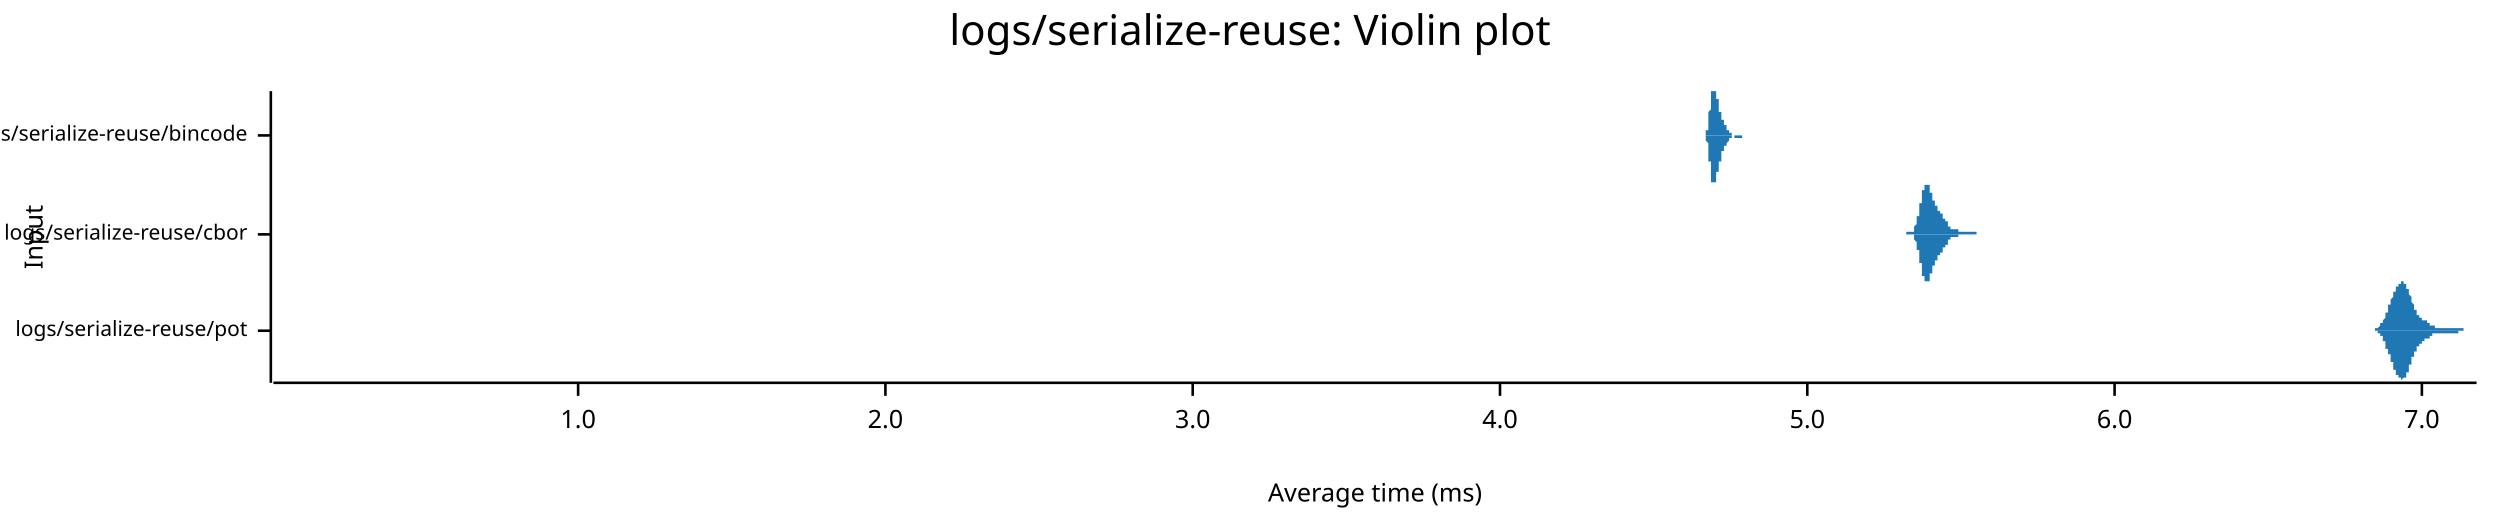
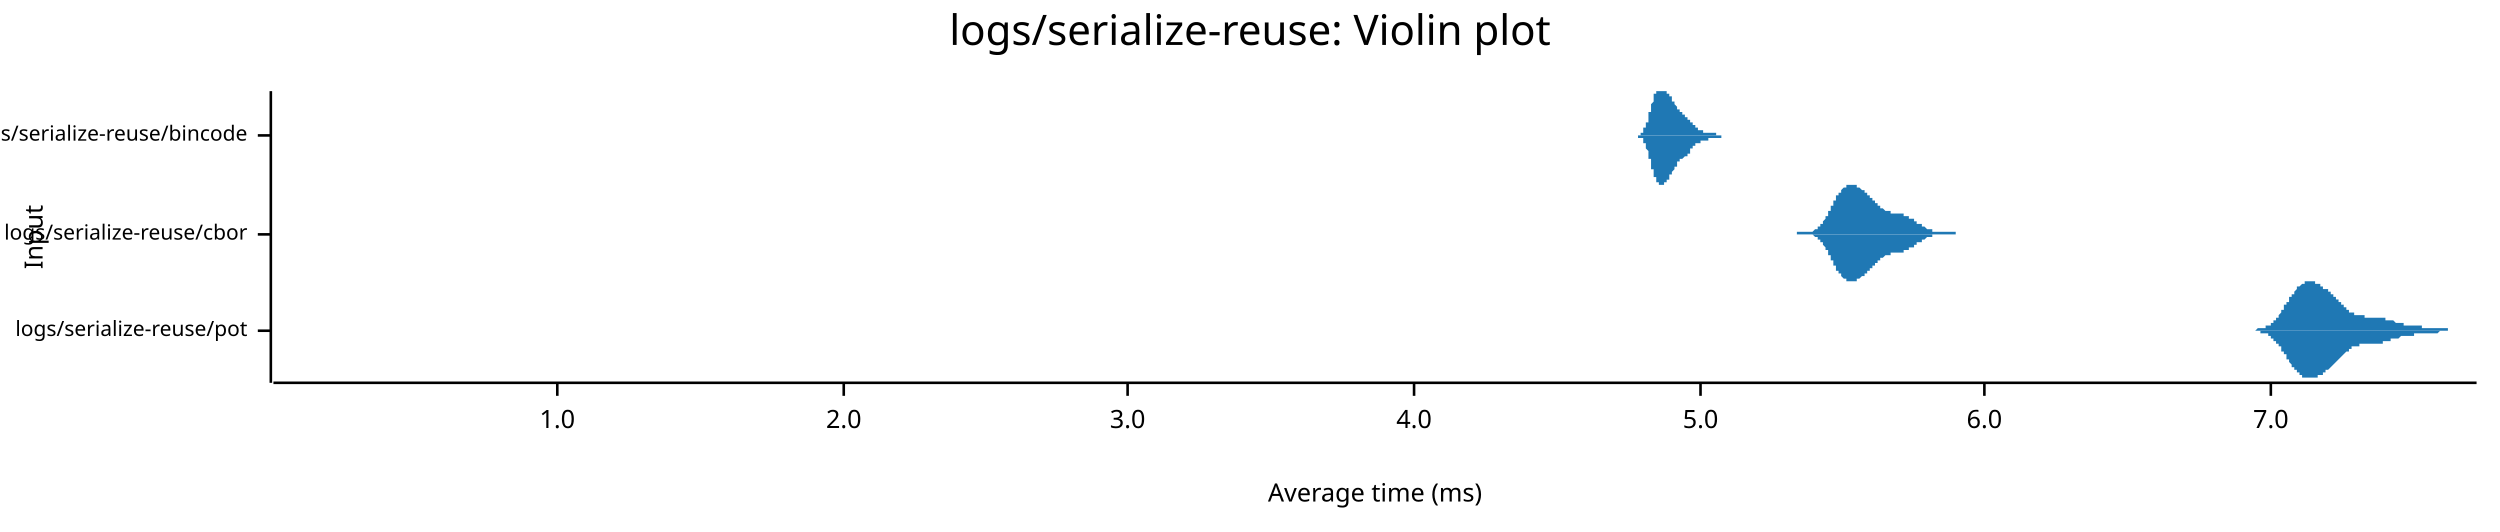
<svg xmlns="http://www.w3.org/2000/svg" width="960" height="204" viewBox="0 0 960 204">
  <text x="480" y="5" dy="0.76em" text-anchor="middle" font-family="sans-serif" font-size="16.129" opacity="1" fill="#000000">
logs/serialize-reuse: Violin plot
</text>
  <text x="9" y="91" dy="0.76em" text-anchor="middle" font-family="sans-serif" font-size="9.677" opacity="1" fill="#000000" transform="rotate(270, 9, 91)">
Input
</text>
  <text x="528" y="195" dy="-0.5ex" text-anchor="middle" font-family="sans-serif" font-size="9.677" opacity="1" fill="#000000">
Average time (ms)
</text>
  <polyline fill="none" opacity="1" stroke="#000000" stroke-width="1" points="104,35 104,147 " />
  <text x="95" y="127" dy="0.5ex" text-anchor="end" font-family="sans-serif" font-size="8.065" opacity="1" fill="#000000">
logs/serialize-reuse/pot
</text>
  <polyline fill="none" opacity="1" stroke="#000000" stroke-width="1" points="99,127 104,127 " />
  <text x="95" y="90" dy="0.5ex" text-anchor="end" font-family="sans-serif" font-size="8.065" opacity="1" fill="#000000">
logs/serialize-reuse/cbor
</text>
  <polyline fill="none" opacity="1" stroke="#000000" stroke-width="1" points="99,90 104,90 " />
  <text x="95" y="52" dy="0.5ex" text-anchor="end" font-family="sans-serif" font-size="8.065" opacity="1" fill="#000000">
logs/serialize-reuse/bincode
</text>
  <polyline fill="none" opacity="1" stroke="#000000" stroke-width="1" points="99,52 104,52 " />
  <polyline fill="none" opacity="1" stroke="#000000" stroke-width="1" points="105,147 951,147 " />
-   <text x="222" y="157" dy="0.76em" text-anchor="middle" font-family="sans-serif" font-size="9.677" opacity="1" fill="#000000">
+   <text x="214" y="157" dy="0.76em" text-anchor="middle" font-family="sans-serif" font-size="9.677" opacity="1" fill="#000000">
1.0
</text>
-   <polyline fill="none" opacity="1" stroke="#000000" stroke-width="1" points="222,147 222,152 " />
-   <text x="340" y="157" dy="0.76em" text-anchor="middle" font-family="sans-serif" font-size="9.677" opacity="1" fill="#000000">
+   <polyline fill="none" opacity="1" stroke="#000000" stroke-width="1" points="214,147 214,152 " />
+   <text x="324" y="157" dy="0.76em" text-anchor="middle" font-family="sans-serif" font-size="9.677" opacity="1" fill="#000000">
2.0
</text>
-   <polyline fill="none" opacity="1" stroke="#000000" stroke-width="1" points="340,147 340,152 " />
-   <text x="458" y="157" dy="0.76em" text-anchor="middle" font-family="sans-serif" font-size="9.677" opacity="1" fill="#000000">
+   <polyline fill="none" opacity="1" stroke="#000000" stroke-width="1" points="324,147 324,152 " />
+   <text x="433" y="157" dy="0.76em" text-anchor="middle" font-family="sans-serif" font-size="9.677" opacity="1" fill="#000000">
3.0
</text>
-   <polyline fill="none" opacity="1" stroke="#000000" stroke-width="1" points="458,147 458,152 " />
-   <text x="576" y="157" dy="0.76em" text-anchor="middle" font-family="sans-serif" font-size="9.677" opacity="1" fill="#000000">
+   <polyline fill="none" opacity="1" stroke="#000000" stroke-width="1" points="433,147 433,152 " />
+   <text x="543" y="157" dy="0.76em" text-anchor="middle" font-family="sans-serif" font-size="9.677" opacity="1" fill="#000000">
4.0
</text>
-   <polyline fill="none" opacity="1" stroke="#000000" stroke-width="1" points="576,147 576,152 " />
-   <text x="694" y="157" dy="0.76em" text-anchor="middle" font-family="sans-serif" font-size="9.677" opacity="1" fill="#000000">
+   <polyline fill="none" opacity="1" stroke="#000000" stroke-width="1" points="543,147 543,152 " />
+   <text x="653" y="157" dy="0.76em" text-anchor="middle" font-family="sans-serif" font-size="9.677" opacity="1" fill="#000000">
5.0
</text>
-   <polyline fill="none" opacity="1" stroke="#000000" stroke-width="1" points="694,147 694,152 " />
-   <text x="812" y="157" dy="0.76em" text-anchor="middle" font-family="sans-serif" font-size="9.677" opacity="1" fill="#000000">
+   <polyline fill="none" opacity="1" stroke="#000000" stroke-width="1" points="653,147 653,152 " />
+   <text x="762" y="157" dy="0.76em" text-anchor="middle" font-family="sans-serif" font-size="9.677" opacity="1" fill="#000000">
6.0
</text>
-   <polyline fill="none" opacity="1" stroke="#000000" stroke-width="1" points="812,147 812,152 " />
-   <text x="930" y="157" dy="0.76em" text-anchor="middle" font-family="sans-serif" font-size="9.677" opacity="1" fill="#000000">
+   <polyline fill="none" opacity="1" stroke="#000000" stroke-width="1" points="762,147 762,152 " />
+   <text x="872" y="157" dy="0.76em" text-anchor="middle" font-family="sans-serif" font-size="9.677" opacity="1" fill="#000000">
7.0
</text>
-   <polyline fill="none" opacity="1" stroke="#000000" stroke-width="1" points="930,147 930,152 " />
-   <polygon opacity="1" fill="#1F78B4" points="909,127 909,127 909,127 909,127 909,127 909,127 909,127 909,127 910,127 910,127 910,127 910,127 910,127 910,127 910,127 910,127 910,127 910,127 910,127 910,127 911,127 911,127 911,127 911,127 911,127 911,127 911,127 911,127 911,127 911,127 911,127 911,127 912,127 912,127 912,127 912,127 912,127 912,126 912,126 912,126 912,126 912,126 912,126 912,126 913,126 913,126 913,126 913,126 913,126 913,126 913,126 913,126 913,126 913,126 913,126 913,126 914,125 914,125 914,125 914,125 914,125 914,125 914,125 914,125 914,125 914,125 914,124 914,124 915,124 915,124 915,124 915,124 915,124 915,124 915,123 915,123 915,123 915,123 915,123 915,123 916,122 916,122 916,122 916,122 916,122 916,121 916,121 916,121 916,121 916,121 916,120 916,120 917,120 917,120 917,120 917,119 917,119 917,119 917,119 917,118 917,118 917,118 917,118 917,117 918,117 918,117 918,117 918,116 918,116 918,116 918,116 918,116 918,115 918,115 918,115 918,115 919,114 919,114 919,114 919,114 919,114 919,113 919,113 919,113 919,113 919,113 919,112 919,112 920,112 920,112 920,112 920,111 920,111 920,111 920,111 920,111 920,111 920,110 920,110 920,110 921,110 921,110 921,110 921,110 921,109 921,109 921,109 921,109 921,109 921,109 921,109 921,109 922,109 922,109 922,108 922,108 922,108 922,108 922,108 922,108 922,108 922,108 922,108 922,108 923,108 923,108 923,108 923,108 923,108 923,108 923,108 923,108 923,109 923,109 923,109 923,109 924,109 924,109 924,109 924,109 924,109 924,110 924,110 924,110 924,110 924,110 924,111 924,111 925,111 925,111 925,111 925,112 925,112 925,112 925,112 925,112 925,113 925,113 925,113 925,113 926,114 926,114 926,114 926,114 926,115 926,115 926,115 926,115 926,116 926,116 926,116 926,116 927,117 927,117 927,117 927,117 927,118 927,118 927,118 927,118 927,118 927,119 927,119 927,119 928,119 928,119 928,119 928,120 928,120 928,120 928,120 928,120 928,120 928,120 928,121 928,121 929,121 929,121 929,121 929,121 929,121 929,121 929,121 929,122 929,122 929,122 929,122 929,122 930,122 930,122 930,122 930,122 930,122 930,122 930,122 930,122 930,122 930,123 930,123 930,123 931,123 931,123 931,123 931,123 931,123 931,123 931,123 931,123 931,123 931,123 931,123 931,123 932,123 932,123 932,124 932,124 932,124 932,124 932,124 932,124 932,124 932,124 932,124 932,124 933,124 933,124 933,124 933,124 933,124 933,124 933,125 933,125 933,125 933,125 933,125 933,125 934,125 934,125 934,125 934,125 934,125 934,125 934,125 934,125 934,125 934,125 934,125 934,125 935,125 935,126 935,126 935,126 935,126 935,126 935,126 935,126 935,126 935,126 935,126 935,126 936,126 936,126 936,126 936,126 936,126 936,126 936,126 936,126 936,126 936,126 936,126 936,126 937,126 937,126 937,126 937,126 937,126 937,126 937,126 937,126 937,126 937,126 937,126 937,126 938,126 938,126 938,126 938,126 938,126 938,126 938,126 938,126 938,126 938,126 938,126 938,126 939,126 939,126 939,126 939,126 939,126 939,126 939,126 939,126 939,126 939,126 939,126 939,126 940,126 940,126 940,126 940,126 940,126 940,126 940,126 940,126 940,126 940,126 940,126 940,126 941,126 941,126 941,126 941,126 941,126 941,126 941,126 941,126 941,126 941,126 941,126 941,126 942,126 942,126 942,126 942,126 942,126 942,126 942,126 942,126 942,126 942,126 942,126 942,126 943,126 943,126 943,126 943,126 943,126 943,126 943,126 943,126 943,126 943,126 943,126 943,126 944,126 944,126 944,126 944,126 944,126 944,126 944,126 944,126 944,126 944,126 944,126 944,126 945,126 945,126 945,126 945,126 945,126 945,126 945,126 945,126 945,126 945,126 945,126 946,126 946,126 946,126 946,126 946,126 946,126 946,126 946,127 946,127 946,127 946,127 946,127 947,127 947,127 947,127 947,127 947,127 947,127 947,127 947,127 947,127 947,127 947,127 947,127 948,127 948,127 948,127 948,127 948,127 948,127 948,127 948,127 948,127 948,127 948,127 948,127 949,127 949,127 949,127 949,127 949,127 949,127 949,127 949,127 949,127 949,127 949,127 949,127 950,127 950,127 950,127 950,127 950,127 950,127 950,127 950,127 950,127 950,127 950,127 950,127 951,127 951,127 909,127 " />
-   <polygon opacity="1" fill="#1F78B4" points="909,127 909,127 909,127 909,127 909,127 909,127 909,127 909,127 910,127 910,127 910,127 910,127 910,127 910,127 910,127 910,127 910,127 910,127 910,127 910,127 911,127 911,127 911,127 911,127 911,127 911,127 911,127 911,127 911,127 911,127 911,127 911,127 912,127 912,127 912,127 912,127 912,127 912,127 912,127 912,127 912,127 912,127 912,127 912,127 913,127 913,127 913,128 913,128 913,128 913,128 913,128 913,128 913,128 913,128 913,128 913,128 914,128 914,128 914,128 914,128 914,129 914,129 914,129 914,129 914,129 914,129 914,129 914,129 915,129 915,130 915,130 915,130 915,130 915,130 915,130 915,130 915,131 915,131 915,131 915,131 916,131 916,131 916,132 916,132 916,132 916,132 916,132 916,133 916,133 916,133 916,133 916,134 917,134 917,134 917,134 917,134 917,135 917,135 917,135 917,135 917,136 917,136 917,136 917,136 918,136 918,137 918,137 918,137 918,137 918,138 918,138 918,138 918,138 918,139 918,139 918,139 919,139 919,139 919,140 919,140 919,140 919,140 919,141 919,141 919,141 919,141 919,141 919,142 920,142 920,142 920,142 920,142 920,142 920,143 920,143 920,143 920,143 920,143 920,143 920,144 921,144 921,144 921,144 921,144 921,144 921,144 921,144 921,145 921,145 921,145 921,145 921,145 922,145 922,145 922,145 922,145 922,145 922,145 922,145 922,145 922,145 922,145 922,145 922,146 923,145 923,145 923,145 923,145 923,145 923,145 923,145 923,145 923,145 923,145 923,145 923,145 924,145 924,145 924,144 924,144 924,144 924,144 924,144 924,144 924,144 924,143 924,143 924,143 925,143 925,143 925,142 925,142 925,142 925,142 925,141 925,141 925,141 925,141 925,140 925,140 926,140 926,140 926,139 926,139 926,139 926,139 926,138 926,138 926,138 926,138 926,137 926,137 927,137 927,137 927,137 927,136 927,136 927,136 927,136 927,135 927,135 927,135 927,135 927,135 928,135 928,134 928,134 928,134 928,134 928,134 928,134 928,133 928,133 928,133 928,133 928,133 929,133 929,133 929,133 929,132 929,132 929,132 929,132 929,132 929,132 929,132 929,132 929,132 930,132 930,132 930,132 930,132 930,131 930,131 930,131 930,131 930,131 930,131 930,131 930,131 931,131 931,131 931,131 931,131 931,131 931,131 931,131 931,131 931,131 931,130 931,130 931,130 932,130 932,130 932,130 932,130 932,130 932,130 932,130 932,130 932,130 932,130 932,130 932,130 933,130 933,129 933,129 933,129 933,129 933,129 933,129 933,129 933,129 933,129 933,129 933,129 934,129 934,129 934,129 934,129 934,129 934,129 934,128 934,128 934,128 934,128 934,128 934,128 935,128 935,128 935,128 935,128 935,128 935,128 935,128 935,128 935,128 935,128 935,128 935,128 936,128 936,128 936,128 936,128 936,128 936,128 936,128 936,128 936,128 936,128 936,128 936,128 937,128 937,128 937,128 937,128 937,128 937,128 937,128 937,128 937,128 937,128 937,128 937,128 938,128 938,128 938,128 938,128 938,128 938,128 938,128 938,128 938,128 938,128 938,128 938,128 939,128 939,128 939,128 939,128 939,128 939,128 939,128 939,128 939,128 939,128 939,128 939,128 940,128 940,128 940,128 940,128 940,128 940,128 940,128 940,128 940,128 940,128 940,128 940,128 941,128 941,128 941,128 941,128 941,128 941,128 941,128 941,128 941,128 941,128 941,128 941,128 942,128 942,128 942,128 942,128 942,128 942,128 942,128 942,128 942,128 942,128 942,128 942,128 943,128 943,128 943,128 943,128 943,128 943,128 943,128 943,128 943,128 943,128 943,128 943,128 944,128 944,128 944,128 944,128 944,128 944,128 944,128 944,128 944,128 944,128 944,128 944,127 945,127 945,127 945,127 945,127 945,127 945,127 945,127 945,127 945,127 945,127 945,127 946,127 946,127 946,127 946,127 946,127 946,127 946,127 946,127 946,127 946,127 946,127 946,127 947,127 947,127 947,127 947,127 947,127 947,127 947,127 947,127 947,127 947,127 947,127 947,127 948,127 948,127 948,127 948,127 948,127 948,127 948,127 948,127 948,127 948,127 948,127 948,127 949,127 949,127 949,127 949,127 949,127 949,127 949,127 949,127 949,127 949,127 949,127 949,127 950,127 950,127 950,127 950,127 950,127 950,127 950,127 950,127 950,127 950,127 950,127 950,127 951,127 951,127 909,127 " />
-   <polygon opacity="1" fill="#1F78B4" points="732,89 732,89 732,89 733,89 733,89 733,89 733,89 733,89 733,89 733,89 733,89 733,89 733,89 733,89 733,89 733,89 733,89 733,89 733,89 733,89 733,89 733,89 734,89 734,89 734,89 734,89 734,89 734,89 734,89 734,89 734,89 734,89 734,89 734,89 734,89 734,89 734,89 734,89 734,89 734,89 734,89 735,89 735,88 735,88 735,88 735,88 735,88 735,88 735,88 735,88 735,88 735,88 735,88 735,87 735,87 735,87 735,87 735,87 735,87 735,87 736,86 736,86 736,86 736,86 736,86 736,86 736,85 736,85 736,85 736,85 736,85 736,84 736,84 736,84 736,84 736,84 736,83 736,83 736,83 737,83 737,82 737,82 737,82 737,82 737,81 737,81 737,81 737,81 737,80 737,80 737,80 737,79 737,79 737,79 737,79 737,78 737,78 737,78 738,78 738,77 738,77 738,77 738,77 738,76 738,76 738,76 738,76 738,75 738,75 738,75 738,75 738,74 738,74 738,74 738,74 738,74 738,73 739,73 739,73 739,73 739,73 739,72 739,72 739,72 739,72 739,72 739,72 739,72 739,72 739,71 739,71 739,71 739,71 739,71 739,71 739,71 740,71 740,71 740,71 740,71 740,71 740,71 740,71 740,71 740,71 740,71 740,71 740,71 740,71 740,71 740,71 740,71 740,71 740,71 740,71 741,71 741,72 741,72 741,72 741,72 741,72 741,72 741,72 741,72 741,72 741,73 741,73 741,73 741,73 741,73 741,73 741,73 741,74 741,74 742,74 742,74 742,74 742,74 742,75 742,75 742,75 742,75 742,75 742,75 742,75 742,76 742,76 742,76 742,76 742,76 742,76 742,77 742,77 743,77 743,77 743,77 743,77 743,77 743,78 743,78 743,78 743,78 743,78 743,78 743,78 743,79 743,79 743,79 743,79 743,79 743,79 743,79 744,79 744,79 744,80 744,80 744,80 744,80 744,80 744,80 744,80 744,80 744,80 744,80 744,80 744,80 744,81 744,81 744,81 744,81 744,81 745,81 745,81 745,81 745,81 745,81 745,81 745,81 745,81 745,81 745,82 745,82 745,82 745,82 745,82 745,82 745,82 745,82 745,82 745,82 746,82 746,82 746,82 746,82 746,82 746,83 746,83 746,83 746,83 746,83 746,83 746,83 746,83 746,83 746,83 746,83 746,83 746,83 746,84 747,84 747,84 747,84 747,84 747,84 747,84 747,84 747,84 747,84 747,84 747,84 747,85 747,85 747,85 747,85 747,85 747,85 747,85 748,85 748,85 748,85 748,85 748,86 748,86 748,86 748,86 748,86 748,86 748,86 748,86 748,86 748,86 748,86 748,86 748,86 748,87 748,87 749,87 749,87 749,87 749,87 749,87 749,87 749,87 749,87 749,87 749,87 749,87 749,87 749,87 749,87 749,88 749,88 749,88 749,88 749,88 750,88 750,88 750,88 750,88 750,88 750,88 750,88 750,88 750,88 750,88 750,88 750,88 750,88 750,88 750,88 750,88 750,88 750,88 750,88 751,88 751,88 751,88 751,88 751,88 751,88 751,88 751,88 751,88 751,88 751,88 751,88 751,88 751,88 751,88 751,88 751,88 751,88 751,88 752,88 752,88 752,88 752,88 752,88 752,88 752,89 752,89 752,89 752,89 752,89 752,89 752,89 752,89 752,89 752,89 752,89 752,89 752,89 753,89 753,89 753,89 753,89 753,89 753,89 753,89 753,89 753,89 753,89 753,89 753,89 753,89 753,89 753,89 753,89 753,89 753,89 753,89 754,89 754,89 754,89 754,89 754,89 754,89 754,89 754,89 754,89 754,89 754,89 754,89 754,89 754,89 754,89 754,89 754,89 754,89 754,89 755,89 755,89 755,89 755,89 755,89 755,89 755,89 755,89 755,89 755,89 755,89 755,89 755,89 755,89 755,89 755,89 755,89 755,89 755,89 756,89 756,89 756,89 756,89 756,89 756,89 756,89 756,89 756,89 756,89 756,89 756,89 756,89 756,89 756,89 756,89 756,89 756,89 756,89 757,89 757,89 757,89 757,89 757,89 757,89 757,89 757,89 757,89 757,89 757,89 757,89 757,89 757,89 757,89 757,89 757,89 757,89 757,89 758,89 758,89 758,89 758,89 758,89 758,89 758,89 758,89 758,89 758,89 758,89 758,89 758,89 758,89 758,89 758,89 758,89 758,89 758,89 759,89 759,89 759,89 759,89 759,90 732,90 " />
-   <polygon opacity="1" fill="#1F78B4" points="732,90 732,90 732,90 733,90 733,90 733,90 733,90 733,90 733,90 733,90 733,90 733,90 733,90 733,90 733,90 733,90 733,90 733,90 733,90 733,90 733,90 733,90 734,90 734,90 734,90 734,90 734,90 734,90 734,90 734,90 734,90 734,90 734,90 734,90 734,90 734,90 734,90 734,90 734,90 734,90 734,90 735,90 735,91 735,91 735,91 735,91 735,91 735,91 735,91 735,91 735,91 735,91 735,91 735,92 735,92 735,92 735,92 735,92 735,92 735,92 736,93 736,93 736,93 736,93 736,93 736,93 736,94 736,94 736,94 736,94 736,94 736,95 736,95 736,95 736,95 736,95 736,96 736,96 736,96 737,96 737,97 737,97 737,97 737,97 737,98 737,98 737,98 737,98 737,99 737,99 737,99 737,100 737,100 737,100 737,100 737,101 737,101 737,101 738,101 738,102 738,102 738,102 738,102 738,103 738,103 738,103 738,103 738,104 738,104 738,104 738,104 738,105 738,105 738,105 738,105 738,105 738,106 739,106 739,106 739,106 739,106 739,107 739,107 739,107 739,107 739,107 739,107 739,107 739,107 739,108 739,108 739,108 739,108 739,108 739,108 739,108 740,108 740,108 740,108 740,108 740,108 740,108 740,108 740,108 740,108 740,108 740,108 740,108 740,108 740,108 740,108 740,108 740,108 740,108 740,108 741,108 741,107 741,107 741,107 741,107 741,107 741,107 741,107 741,107 741,107 741,106 741,106 741,106 741,106 741,106 741,106 741,106 741,105 741,105 742,105 742,105 742,105 742,105 742,104 742,104 742,104 742,104 742,104 742,104 742,104 742,103 742,103 742,103 742,103 742,103 742,103 742,102 742,102 743,102 743,102 743,102 743,102 743,102 743,101 743,101 743,101 743,101 743,101 743,101 743,101 743,100 743,100 743,100 743,100 743,100 743,100 743,100 744,100 744,100 744,100 744,99 744,99 744,99 744,99 744,99 744,99 744,99 744,99 744,99 744,99 744,99 744,98 744,98 744,98 744,98 744,98 745,98 745,98 745,98 745,98 745,98 745,98 745,98 745,98 745,98 745,98 745,97 745,97 745,97 745,97 745,97 745,97 745,97 745,97 745,97 746,97 746,97 746,97 746,97 746,97 746,96 746,96 746,96 746,96 746,96 746,96 746,96 746,96 746,96 746,96 746,96 746,96 746,96 746,95 747,95 747,95 747,95 747,95 747,95 747,95 747,95 747,95 747,95 747,95 747,95 747,94 747,94 747,94 747,94 747,94 747,94 747,94 748,94 748,94 748,94 748,94 748,93 748,93 748,93 748,93 748,93 748,93 748,93 748,93 748,93 748,93 748,93 748,93 748,93 748,92 748,92 749,92 749,92 749,92 749,92 749,92 749,92 749,92 749,92 749,92 749,92 749,92 749,92 749,92 749,92 749,91 749,91 749,91 749,91 749,91 750,91 750,91 750,91 750,91 750,91 750,91 750,91 750,91 750,91 750,91 750,91 750,91 750,91 750,91 750,91 750,91 750,91 750,91 750,91 751,91 751,91 751,91 751,91 751,91 751,91 751,91 751,91 751,91 751,91 751,91 751,91 751,91 751,91 751,91 751,91 751,91 751,91 751,91 752,91 752,91 752,91 752,91 752,91 752,91 752,91 752,90 752,90 752,90 752,90 752,90 752,90 752,90 752,90 752,90 752,90 752,90 752,90 753,90 753,90 753,90 753,90 753,90 753,90 753,90 753,90 753,90 753,90 753,90 753,90 753,90 753,90 753,90 753,90 753,90 753,90 753,90 754,90 754,90 754,90 754,90 754,90 754,90 754,90 754,90 754,90 754,90 754,90 754,90 754,90 754,90 754,90 754,90 754,90 754,90 754,90 755,90 755,90 755,90 755,90 755,90 755,90 755,90 755,90 755,90 755,90 755,90 755,90 755,90 755,90 755,90 755,90 755,90 755,90 755,90 756,90 756,90 756,90 756,90 756,90 756,90 756,90 756,90 756,90 756,90 756,90 756,90 756,90 756,90 756,90 756,90 756,90 756,90 756,90 757,90 757,90 757,90 757,90 757,90 757,90 757,90 757,90 757,90 757,90 757,90 757,90 757,90 757,90 757,90 757,90 757,90 757,90 757,90 758,90 758,90 758,90 758,90 758,90 758,90 758,90 758,90 758,90 758,90 758,90 758,90 758,90 758,90 758,90 758,90 758,90 758,90 758,90 759,90 759,90 759,90 759,90 759,90 732,90 " />
-   <polygon opacity="1" fill="#1F78B4" points="654,52 654,52 654,52 654,52 654,52 654,52 654,52 654,52 654,52 654,52 654,52 654,52 654,52 654,52 654,52 654,52 654,52 654,52 654,52 654,52 654,52 654,52 654,52 654,52 654,52 654,52 654,52 654,52 655,52 655,52 655,52 655,52 655,52 655,52 655,52 655,52 655,52 655,52 655,52 655,51 655,51 655,51 655,51 655,51 655,51 655,51 655,51 655,51 655,51 655,51 655,51 655,50 655,50 655,50 655,50 655,50 656,50 656,50 656,49 656,49 656,49 656,49 656,49 656,49 656,48 656,48 656,48 656,48 656,47 656,47 656,47 656,47 656,46 656,46 656,46 656,46 656,45 656,45 656,45 656,44 656,44 656,44 656,43 656,43 656,43 657,42 657,42 657,42 657,41 657,41 657,41 657,40 657,40 657,40 657,39 657,39 657,39 657,39 657,38 657,38 657,38 657,37 657,37 657,37 657,37 657,36 657,36 657,36 657,36 657,35 657,35 657,35 657,35 657,35 658,35 658,35 658,35 658,35 658,35 658,35 658,35 658,35 658,35 658,35 658,35 658,35 658,35 658,35 658,35 658,35 658,35 658,35 658,35 658,35 658,35 658,35 658,35 658,35 658,35 658,35 658,35 658,35 659,35 659,35 659,35 659,35 659,35 659,35 659,35 659,35 659,35 659,35 659,36 659,36 659,36 659,36 659,36 659,36 659,36 659,37 659,37 659,37 659,37 659,37 659,37 659,37 659,38 659,38 659,38 659,38 659,38 660,38 660,39 660,39 660,39 660,39 660,39 660,39 660,39 660,40 660,40 660,40 660,40 660,40 660,40 660,41 660,41 660,41 660,41 660,41 660,41 660,42 660,42 660,42 660,42 660,42 660,42 660,43 660,43 661,43 661,43 661,43 661,43 661,43 661,44 661,44 661,44 661,44 661,44 661,44 661,44 661,45 661,45 661,45 661,45 661,45 661,45 661,45 661,45 661,46 661,46 661,46 661,46 661,46 661,46 661,46 661,46 661,46 662,46 662,47 662,47 662,47 662,47 662,47 662,47 662,47 662,47 662,47 662,47 662,47 662,47 662,47 662,47 662,48 662,48 662,48 662,48 662,48 662,48 662,48 662,48 662,48 662,48 662,48 662,48 662,48 663,48 663,48 663,48 663,48 663,48 663,48 663,49 663,49 663,49 663,49 663,49 663,49 663,49 663,49 663,49 663,49 663,49 663,49 663,49 663,49 663,49 663,49 663,49 663,50 663,50 663,50 663,50 663,50 663,50 664,50 664,50 664,50 664,50 664,50 664,50 664,50 664,50 664,50 664,50 664,50 664,50 664,50 664,51 664,51 664,51 664,51 664,51 664,51 664,51 664,51 664,51 664,51 664,51 664,51 664,51 664,51 664,51 665,51 665,51 665,51 665,51 665,51 665,51 665,51 665,51 665,51 665,51 665,52 665,52 665,52 665,52 665,52 665,52 665,52 665,52 665,52 665,52 665,52 665,52 665,52 665,52 665,52 665,52 665,52 665,52 665,52 666,52 666,52 666,52 666,52 666,52 666,52 666,52 666,52 666,52 666,52 666,52 666,52 666,52 666,52 666,52 666,52 666,52 666,52 666,52 666,52 666,52 666,52 666,52 666,52 666,52 666,52 666,52 666,52 667,52 667,52 667,52 667,52 667,52 667,52 667,52 667,52 667,52 667,52 667,52 667,52 667,52 667,52 667,52 667,52 667,52 667,52 667,52 667,52 667,52 667,52 667,52 667,52 667,52 667,52 667,52 667,52 667,52 668,52 668,52 668,52 668,52 668,52 668,52 668,52 668,52 668,52 668,52 668,52 668,52 668,52 668,52 668,52 668,52 668,52 668,52 668,52 668,52 668,52 668,52 668,52 668,52 668,52 668,52 668,52 668,52 669,52 669,52 669,52 669,52 669,52 669,52 669,52 669,52 669,52 669,52 669,52 669,52 669,52 669,52 669,52 669,52 669,52 669,52 669,52 669,52 669,52 669,52 669,52 669,52 669,52 669,52 669,52 669,52 669,52 670,52 670,52 670,52 670,52 670,52 670,52 670,52 670,52 670,52 670,52 670,52 670,52 670,52 670,52 670,52 670,52 670,52 670,52 670,52 670,52 670,52 670,52 670,52 670,52 670,52 670,52 670,52 670,52 671,52 671,52 671,52 671,52 671,52 671,52 671,52 671,52 671,52 671,52 671,52 671,52 671,52 671,52 671,52 671,52 671,52 654,52 " />
-   <polygon opacity="1" fill="#1F78B4" points="654,52 654,52 654,52 654,52 654,52 654,52 654,52 654,52 654,52 654,52 654,52 654,52 654,52 654,52 654,52 654,52 654,52 654,52 654,52 654,52 654,52 654,52 654,52 654,52 654,52 654,52 654,52 654,52 655,52 655,52 655,52 655,53 655,53 655,53 655,53 655,53 655,53 655,53 655,53 655,53 655,53 655,53 655,53 655,53 655,53 655,53 655,53 655,53 655,54 655,54 655,54 655,54 655,54 655,54 655,54 655,54 656,55 656,55 656,55 656,55 656,55 656,55 656,56 656,56 656,56 656,56 656,56 656,57 656,57 656,57 656,57 656,58 656,58 656,58 656,58 656,59 656,59 656,59 656,60 656,60 656,60 656,61 656,61 656,61 656,62 657,62 657,62 657,63 657,63 657,63 657,64 657,64 657,64 657,65 657,65 657,65 657,65 657,66 657,66 657,66 657,67 657,67 657,67 657,68 657,68 657,68 657,68 657,69 657,69 657,69 657,69 657,69 657,70 657,70 658,70 658,70 658,70 658,70 658,70 658,70 658,71 658,71 658,71 658,71 658,71 658,71 658,71 658,71 658,71 658,71 658,71 658,71 658,71 658,71 658,71 658,71 658,71 658,70 658,70 658,70 658,70 658,70 659,70 659,70 659,70 659,70 659,70 659,69 659,69 659,69 659,69 659,69 659,69 659,69 659,68 659,68 659,68 659,68 659,68 659,68 659,68 659,67 659,67 659,67 659,67 659,67 659,67 659,67 659,66 659,66 659,66 660,66 660,66 660,66 660,66 660,65 660,65 660,65 660,65 660,65 660,65 660,64 660,64 660,64 660,64 660,64 660,64 660,63 660,63 660,63 660,63 660,63 660,63 660,62 660,62 660,62 660,62 660,62 660,62 661,62 661,61 661,61 661,61 661,61 661,61 661,61 661,60 661,60 661,60 661,60 661,60 661,60 661,60 661,60 661,59 661,59 661,59 661,59 661,59 661,59 661,59 661,59 661,58 661,58 661,58 661,58 661,58 661,58 662,58 662,58 662,58 662,58 662,58 662,57 662,57 662,57 662,57 662,57 662,57 662,57 662,57 662,57 662,57 662,57 662,57 662,57 662,57 662,57 662,57 662,56 662,56 662,56 662,56 662,56 662,56 662,56 663,56 663,56 663,56 663,56 663,56 663,56 663,56 663,56 663,56 663,56 663,56 663,56 663,55 663,55 663,55 663,55 663,55 663,55 663,55 663,55 663,55 663,55 663,55 663,55 663,55 663,55 663,55 663,55 663,55 664,54 664,54 664,54 664,54 664,54 664,54 664,54 664,54 664,54 664,54 664,54 664,54 664,54 664,54 664,54 664,54 664,54 664,54 664,54 664,54 664,53 664,53 664,53 664,53 664,53 664,53 664,53 664,53 665,53 665,53 665,53 665,53 665,53 665,53 665,53 665,53 665,53 665,53 665,53 665,53 665,53 665,53 665,53 665,53 665,53 665,53 665,53 665,53 665,53 665,53 665,53 665,53 665,53 665,53 665,53 665,52 665,52 666,52 666,52 666,52 666,52 666,52 666,52 666,52 666,52 666,52 666,52 666,52 666,52 666,52 666,52 666,52 666,52 666,52 666,52 666,52 666,52 666,52 666,52 666,52 666,52 666,52 666,52 666,53 666,53 667,53 667,53 667,53 667,53 667,53 667,53 667,53 667,53 667,53 667,53 667,53 667,53 667,53 667,53 667,53 667,53 667,53 667,53 667,53 667,53 667,53 667,53 667,53 667,53 667,53 667,53 667,53 667,53 667,53 668,53 668,53 668,53 668,53 668,53 668,53 668,53 668,53 668,53 668,53 668,53 668,53 668,53 668,53 668,53 668,53 668,53 668,53 668,53 668,53 668,53 668,53 668,53 668,53 668,53 668,53 668,53 668,53 669,53 669,53 669,53 669,53 669,53 669,53 669,53 669,53 669,53 669,53 669,53 669,53 669,53 669,53 669,53 669,52 669,52 669,52 669,52 669,52 669,52 669,52 669,52 669,52 669,52 669,52 669,52 669,52 669,52 670,52 670,52 670,52 670,52 670,52 670,52 670,52 670,52 670,52 670,52 670,52 670,52 670,52 670,52 670,52 670,52 670,52 670,52 670,52 670,52 670,52 670,52 670,52 670,52 670,52 670,52 670,52 670,52 671,52 671,52 671,52 671,52 671,52 671,52 671,52 671,52 671,52 671,52 671,52 671,52 671,52 671,52 671,52 671,52 671,52 654,52 " />
+   <polyline fill="none" opacity="1" stroke="#000000" stroke-width="1" points="872,147 872,152 " />
+   <polygon opacity="1" fill="#1F78B4" points="862,127 862,127 862,127 862,127 862,127 863,127 863,127 863,127 863,127 863,127 863,127 864,127 864,127 864,127 864,127 864,127 864,127 865,127 865,127 865,127 865,127 865,127 866,127 866,127 866,127 866,127 866,127 866,127 867,126 867,126 867,126 867,126 867,126 867,126 868,126 868,126 868,126 868,126 868,126 869,126 869,126 869,126 869,126 869,126 869,126 870,126 870,126 870,125 870,125 870,125 871,125 871,125 871,125 871,125 871,125 871,125 872,125 872,124 872,124 872,124 872,124 872,124 873,124 873,123 873,123 873,123 873,123 874,123 874,123 874,122 874,122 874,122 874,122 875,122 875,121 875,121 875,121 875,121 876,120 876,120 876,120 876,120 876,119 876,119 877,119 877,119 877,118 877,118 877,118 877,117 878,117 878,117 878,117 878,116 878,116 879,116 879,116 879,115 879,115 879,115 879,114 880,114 880,114 880,114 880,113 880,113 880,113 881,113 881,112 881,112 881,112 881,112 882,111 882,111 882,111 882,111 882,111 882,110 883,110 883,110 883,110 883,110 883,110 884,109 884,109 884,109 884,109 884,109 884,109 885,109 885,109 885,109 885,109 885,108 885,108 886,108 886,108 886,108 886,108 886,108 887,108 887,108 887,108 887,108 887,108 887,108 888,108 888,108 888,108 888,108 888,108 889,108 889,108 889,109 889,109 889,109 889,109 890,109 890,109 890,109 890,109 890,109 890,109 891,109 891,109 891,110 891,110 891,110 892,110 892,110 892,110 892,110 892,110 892,111 893,111 893,111 893,111 893,111 893,111 894,111 894,112 894,112 894,112 894,112 894,112 895,112 895,112 895,113 895,113 895,113 895,113 896,113 896,113 896,114 896,114 896,114 897,114 897,114 897,115 897,115 897,115 897,115 898,115 898,115 898,116 898,116 898,116 898,116 899,116 899,117 899,117 899,117 899,117 900,117 900,117 900,118 900,118 900,118 900,118 901,118 901,118 901,118 901,119 901,119 902,119 902,119 902,119 902,119 902,119 902,120 903,120 903,120 903,120 903,120 903,120 903,120 904,120 904,120 904,120 904,121 904,121 905,121 905,121 905,121 905,121 905,121 905,121 906,121 906,121 906,121 906,121 906,121 907,121 907,121 907,121 907,121 907,121 907,121 908,121 908,122 908,122 908,122 908,122 908,122 909,122 909,122 909,122 909,122 909,122 910,122 910,122 910,122 910,122 910,122 910,122 911,122 911,122 911,122 911,122 911,122 911,122 912,122 912,122 912,122 912,122 912,122 913,122 913,122 913,122 913,122 913,122 913,122 914,122 914,122 914,122 914,122 914,122 915,122 915,122 915,122 915,122 915,122 915,122 916,122 916,122 916,122 916,122 916,123 916,123 917,123 917,123 917,123 917,123 917,123 918,123 918,123 918,123 918,123 918,123 918,123 919,123 919,123 919,123 919,123 919,123 920,124 920,124 920,124 920,124 920,124 920,124 921,124 921,124 921,124 921,124 921,124 921,124 922,124 922,124 922,124 922,124 922,124 923,124 923,124 923,125 923,125 923,125 923,125 924,125 924,125 924,125 924,125 924,125 924,125 925,125 925,125 925,125 925,125 925,125 926,125 926,125 926,125 926,125 926,125 926,125 927,125 927,125 927,125 927,125 927,125 928,125 928,125 928,125 928,125 928,125 928,125 929,125 929,125 929,125 929,125 929,125 929,125 930,125 930,125 930,125 930,125 930,126 931,126 931,126 931,126 931,126 931,126 931,126 932,126 932,126 932,126 932,126 932,126 933,126 933,126 933,126 933,126 933,126 933,126 934,126 934,126 934,126 934,126 934,126 934,126 935,126 935,126 935,126 935,126 935,126 936,126 936,126 936,126 936,126 936,126 936,126 937,126 937,126 937,126 937,126 937,126 937,126 938,126 938,126 938,126 938,126 938,126 939,126 939,126 939,126 939,126 939,126 939,126 940,126 940,126 940,127 940,127 940,127 941,127 941,127 941,127 941,127 941,127 941,127 942,127 942,127 942,127 942,127 942,127 942,127 943,127 943,127 943,127 943,127 943,127 944,127 944,127 944,127 944,127 944,127 944,127 945,127 945,127 945,127 945,127 945,127 946,127 946,127 946,127 946,127 946,127 946,127 947,127 947,127 947,127 947,127 947,127 947,127 948,127 948,127 948,127 948,127 948,127 949,127 949,127 949,127 949,127 949,127 949,127 950,127 950,127 950,127 950,127 950,127 951,127 951,127 862,127 " />
+   <polygon opacity="1" fill="#1F78B4" points="862,127 862,127 862,127 862,127 862,127 863,127 863,127 863,127 863,127 863,127 863,127 864,127 864,127 864,127 864,127 864,127 864,127 865,127 865,127 865,127 865,127 865,127 866,127 866,127 866,127 866,127 866,127 866,127 867,127 867,127 867,127 867,127 867,127 867,127 868,127 868,127 868,127 868,128 868,128 869,128 869,128 869,128 869,128 869,128 869,128 870,128 870,128 870,128 870,128 870,128 871,128 871,129 871,129 871,129 871,129 871,129 872,129 872,129 872,129 872,130 872,130 872,130 873,130 873,130 873,130 873,131 873,131 874,131 874,131 874,131 874,131 874,132 874,132 875,132 875,132 875,133 875,133 875,133 876,133 876,134 876,134 876,134 876,134 876,135 877,135 877,135 877,135 877,136 877,136 877,136 878,136 878,137 878,137 878,137 878,138 879,138 879,138 879,138 879,139 879,139 879,139 880,140 880,140 880,140 880,140 880,141 880,141 881,141 881,141 881,142 881,142 881,142 882,142 882,142 882,143 882,143 882,143 882,143 883,143 883,144 883,144 883,144 883,144 884,144 884,144 884,144 884,145 884,145 884,145 885,145 885,145 885,145 885,145 885,145 885,145 886,145 886,145 886,145 886,145 886,145 887,145 887,145 887,146 887,145 887,145 887,145 888,145 888,145 888,145 888,145 888,145 889,145 889,145 889,145 889,145 889,145 889,145 890,145 890,145 890,145 890,145 890,145 890,144 891,144 891,144 891,144 891,144 891,144 892,144 892,144 892,144 892,143 892,143 892,143 893,143 893,143 893,143 893,143 893,142 894,142 894,142 894,142 894,142 894,142 894,142 895,141 895,141 895,141 895,141 895,141 895,141 896,140 896,140 896,140 896,140 896,140 897,139 897,139 897,139 897,139 897,139 897,139 898,138 898,138 898,138 898,138 898,138 898,138 899,137 899,137 899,137 899,137 899,137 900,136 900,136 900,136 900,136 900,136 900,136 901,135 901,135 901,135 901,135 901,135 902,135 902,135 902,134 902,134 902,134 902,134 903,134 903,134 903,134 903,134 903,134 903,133 904,133 904,133 904,133 904,133 904,133 905,133 905,133 905,133 905,133 905,133 905,133 906,133 906,133 906,132 906,132 906,132 907,132 907,132 907,132 907,132 907,132 907,132 908,132 908,132 908,132 908,132 908,132 908,132 909,132 909,132 909,132 909,132 909,132 910,132 910,132 910,132 910,132 910,132 910,132 911,132 911,132 911,132 911,132 911,132 911,132 912,132 912,132 912,132 912,132 912,132 913,132 913,132 913,132 913,132 913,132 913,132 914,132 914,132 914,132 914,132 914,132 915,132 915,132 915,132 915,131 915,131 915,131 916,131 916,131 916,131 916,131 916,131 916,131 917,131 917,131 917,131 917,131 917,131 918,131 918,131 918,131 918,131 918,131 918,130 919,130 919,130 919,130 919,130 919,130 920,130 920,130 920,130 920,130 920,130 920,130 921,130 921,130 921,130 921,130 921,130 921,130 922,129 922,129 922,129 922,129 922,129 923,129 923,129 923,129 923,129 923,129 923,129 924,129 924,129 924,129 924,129 924,129 924,129 925,129 925,129 925,129 925,129 925,129 926,129 926,129 926,129 926,129 926,129 926,129 927,129 927,129 927,128 927,128 927,128 928,128 928,128 928,128 928,128 928,128 928,128 929,128 929,128 929,128 929,128 929,128 929,128 930,128 930,128 930,128 930,128 930,128 931,128 931,128 931,128 931,128 931,128 931,128 932,128 932,128 932,128 932,128 932,128 933,128 933,128 933,128 933,128 933,128 933,128 934,128 934,128 934,128 934,128 934,128 934,128 935,128 935,128 935,128 935,128 935,128 936,128 936,128 936,128 936,128 936,128 936,128 937,127 937,127 937,127 937,127 937,127 937,127 938,127 938,127 938,127 938,127 938,127 939,127 939,127 939,127 939,127 939,127 939,127 940,127 940,127 940,127 940,127 940,127 941,127 941,127 941,127 941,127 941,127 941,127 942,127 942,127 942,127 942,127 942,127 942,127 943,127 943,127 943,127 943,127 943,127 944,127 944,127 944,127 944,127 944,127 944,127 945,127 945,127 945,127 945,127 945,127 946,127 946,127 946,127 946,127 946,127 946,127 947,127 947,127 947,127 947,127 947,127 947,127 948,127 948,127 948,127 948,127 948,127 949,127 949,127 949,127 949,127 949,127 949,127 950,127 950,127 950,127 950,127 950,127 951,127 951,127 862,127 " />
+   <polygon opacity="1" fill="#1F78B4" points="690,89 690,89 691,89 691,89 691,89 691,89 691,89 691,89 691,89 691,89 691,89 692,89 692,89 692,89 692,89 692,89 692,89 692,89 692,89 693,89 693,89 693,89 693,89 693,89 693,89 693,89 693,89 694,89 694,89 694,89 694,89 694,89 694,89 694,89 694,89 695,89 695,89 695,89 695,89 695,89 695,89 695,89 695,89 695,89 696,89 696,89 696,89 696,89 696,89 696,89 696,89 696,89 697,88 697,88 697,88 697,88 697,88 697,88 697,88 697,88 698,88 698,88 698,88 698,88 698,87 698,87 698,87 698,87 699,87 699,87 699,87 699,87 699,86 699,86 699,86 699,86 699,86 700,86 700,86 700,85 700,85 700,85 700,85 700,85 700,85 701,84 701,84 701,84 701,84 701,84 701,83 701,83 701,83 702,83 702,83 702,82 702,82 702,82 702,82 702,81 702,81 702,81 703,81 703,81 703,80 703,80 703,80 703,80 703,79 703,79 704,79 704,79 704,78 704,78 704,78 704,78 704,77 704,77 705,77 705,77 705,77 705,76 705,76 705,76 705,76 705,75 706,75 706,75 706,75 706,75 706,75 706,74 706,74 706,74 706,74 707,74 707,73 707,73 707,73 707,73 707,73 707,73 707,73 708,72 708,72 708,72 708,72 708,72 708,72 708,72 708,72 709,72 709,71 709,71 709,71 709,71 709,71 709,71 709,71 710,71 710,71 710,71 710,71 710,71 710,71 710,71 710,71 710,71 711,71 711,71 711,71 711,71 711,71 711,71 711,71 711,71 712,71 712,71 712,71 712,71 712,71 712,71 712,71 712,71 713,71 713,71 713,71 713,71 713,72 713,72 713,72 713,72 713,72 714,72 714,72 714,72 714,72 714,72 714,72 714,72 714,72 715,73 715,73 715,73 715,73 715,73 715,73 715,73 715,73 716,73 716,73 716,74 716,74 716,74 716,74 716,74 716,74 717,74 717,74 717,74 717,75 717,75 717,75 717,75 717,75 717,75 718,75 718,75 718,75 718,76 718,76 718,76 718,76 718,76 719,76 719,76 719,76 719,77 719,77 719,77 719,77 719,77 720,77 720,77 720,77 720,77 720,78 720,78 720,78 720,78 720,78 721,78 721,78 721,78 721,79 721,79 721,79 721,79 721,79 722,79 722,79 722,79 722,79 722,79 722,80 722,80 722,80 723,80 723,80 723,80 723,80 723,80 723,80 723,80 723,80 724,81 724,81 724,81 724,81 724,81 724,81 724,81 724,81 724,81 725,81 725,81 725,81 725,81 725,81 725,81 725,81 725,81 726,81 726,82 726,82 726,82 726,82 726,82 726,82 726,82 727,82 727,82 727,82 727,82 727,82 727,82 727,82 727,82 728,82 728,82 728,82 728,82 728,82 728,82 728,82 728,82 728,82 729,82 729,82 729,82 729,82 729,82 729,82 729,82 729,82 730,82 730,82 730,82 730,82 730,82 730,82 730,82 730,82 731,82 731,83 731,83 731,83 731,83 731,83 731,83 731,83 731,83 732,83 732,83 732,83 732,83 732,83 732,83 732,83 732,83 733,83 733,83 733,83 733,84 733,84 733,84 733,84 733,84 734,84 734,84 734,84 734,84 734,84 734,84 734,84 734,84 735,84 735,85 735,85 735,85 735,85 735,85 735,85 735,85 735,85 736,85 736,85 736,85 736,85 736,85 736,86 736,86 736,86 737,86 737,86 737,86 737,86 737,86 737,86 737,86 737,86 738,86 738,86 738,87 738,87 738,87 738,87 738,87 738,87 739,87 739,87 739,87 739,87 739,87 739,87 739,87 739,87 739,87 740,88 740,88 740,88 740,88 740,88 740,88 740,88 740,88 741,88 741,88 741,88 741,88 741,88 741,88 741,88 741,88 742,88 742,88 742,88 742,88 742,89 742,89 742,89 742,89 742,89 743,89 743,89 743,89 743,89 743,89 743,89 743,89 743,89 744,89 744,89 744,89 744,89 744,89 744,89 744,89 744,89 745,89 745,89 745,89 745,89 745,89 745,89 745,89 745,89 746,89 746,89 746,89 746,89 746,89 746,89 746,89 746,89 746,89 747,89 747,89 747,89 747,89 747,89 747,89 747,89 747,89 748,89 748,89 748,89 748,89 748,89 748,89 748,89 748,89 749,89 749,89 749,89 749,89 749,89 749,89 749,89 749,89 750,89 750,89 750,89 750,89 750,89 750,89 750,89 750,89 750,89 751,89 751,90 690,90 " />
+   <polygon opacity="1" fill="#1F78B4" points="690,90 690,90 691,90 691,90 691,90 691,90 691,90 691,90 691,90 691,90 691,90 692,90 692,90 692,90 692,90 692,90 692,90 692,90 692,90 693,90 693,90 693,90 693,90 693,90 693,90 693,90 693,90 694,90 694,90 694,90 694,90 694,90 694,90 694,90 694,90 695,90 695,90 695,90 695,90 695,90 695,90 695,90 695,90 695,90 696,90 696,90 696,90 696,90 696,90 696,90 696,90 696,90 697,91 697,91 697,91 697,91 697,91 697,91 697,91 697,91 698,91 698,91 698,91 698,91 698,92 698,92 698,92 698,92 699,92 699,92 699,92 699,92 699,93 699,93 699,93 699,93 699,93 700,93 700,93 700,94 700,94 700,94 700,94 700,94 700,94 701,95 701,95 701,95 701,95 701,95 701,96 701,96 701,96 702,96 702,96 702,97 702,97 702,97 702,97 702,98 702,98 702,98 703,98 703,98 703,99 703,99 703,99 703,99 703,100 703,100 704,100 704,100 704,101 704,101 704,101 704,101 704,102 704,102 705,102 705,102 705,102 705,103 705,103 705,103 705,103 705,104 706,104 706,104 706,104 706,104 706,104 706,105 706,105 706,105 706,105 707,105 707,106 707,106 707,106 707,106 707,106 707,106 707,106 708,107 708,107 708,107 708,107 708,107 708,107 708,107 708,107 709,107 709,108 709,108 709,108 709,108 709,108 709,108 709,108 710,108 710,108 710,108 710,108 710,108 710,108 710,108 710,108 710,108 711,108 711,108 711,108 711,108 711,108 711,108 711,108 711,108 712,108 712,108 712,108 712,108 712,108 712,108 712,108 712,108 713,108 713,108 713,108 713,108 713,107 713,107 713,107 713,107 713,107 714,107 714,107 714,107 714,107 714,107 714,107 714,107 714,107 715,106 715,106 715,106 715,106 715,106 715,106 715,106 715,106 716,106 716,106 716,105 716,105 716,105 716,105 716,105 716,105 717,105 717,105 717,105 717,104 717,104 717,104 717,104 717,104 717,104 718,104 718,104 718,104 718,103 718,103 718,103 718,103 718,103 719,103 719,103 719,103 719,102 719,102 719,102 719,102 719,102 720,102 720,102 720,102 720,102 720,101 720,101 720,101 720,101 720,101 721,101 721,101 721,101 721,100 721,100 721,100 721,100 721,100 722,100 722,100 722,100 722,100 722,100 722,99 722,99 722,99 723,99 723,99 723,99 723,99 723,99 723,99 723,99 723,99 724,98 724,98 724,98 724,98 724,98 724,98 724,98 724,98 724,98 725,98 725,98 725,98 725,98 725,98 725,98 725,98 725,98 726,98 726,97 726,97 726,97 726,97 726,97 726,97 726,97 727,97 727,97 727,97 727,97 727,97 727,97 727,97 727,97 728,97 728,97 728,97 728,97 728,97 728,97 728,97 728,97 728,97 729,97 729,97 729,97 729,97 729,97 729,97 729,97 729,97 730,97 730,97 730,97 730,97 730,97 730,97 730,97 730,97 731,97 731,96 731,96 731,96 731,96 731,96 731,96 731,96 731,96 732,96 732,96 732,96 732,96 732,96 732,96 732,96 732,96 733,96 733,96 733,96 733,95 733,95 733,95 733,95 733,95 734,95 734,95 734,95 734,95 734,95 734,95 734,95 734,95 735,95 735,94 735,94 735,94 735,94 735,94 735,94 735,94 735,94 736,94 736,94 736,94 736,94 736,94 736,93 736,93 736,93 737,93 737,93 737,93 737,93 737,93 737,93 737,93 737,93 738,93 738,93 738,92 738,92 738,92 738,92 738,92 738,92 739,92 739,92 739,92 739,92 739,92 739,92 739,92 739,92 739,92 740,91 740,91 740,91 740,91 740,91 740,91 740,91 740,91 741,91 741,91 741,91 741,91 741,91 741,91 741,91 741,91 742,91 742,91 742,91 742,91 742,90 742,90 742,90 742,90 742,90 743,90 743,90 743,90 743,90 743,90 743,90 743,90 743,90 744,90 744,90 744,90 744,90 744,90 744,90 744,90 744,90 745,90 745,90 745,90 745,90 745,90 745,90 745,90 745,90 746,90 746,90 746,90 746,90 746,90 746,90 746,90 746,90 746,90 747,90 747,90 747,90 747,90 747,90 747,90 747,90 747,90 748,90 748,90 748,90 748,90 748,90 748,90 748,90 748,90 749,90 749,90 749,90 749,90 749,90 749,90 749,90 749,90 750,90 750,90 750,90 750,90 750,90 750,90 750,90 750,90 750,90 751,90 751,90 690,90 " />
+   <polygon opacity="1" fill="#1F78B4" points="627,52 627,52 627,52 627,52 627,52 627,52 627,52 627,52 627,52 628,52 628,52 628,52 628,52 628,52 628,52 628,52 628,52 628,52 628,52 628,52 628,52 628,52 629,52 629,52 629,52 629,52 629,52 629,52 629,52 629,52 629,52 629,52 629,52 629,52 629,52 630,52 630,52 630,52 630,52 630,51 630,51 630,51 630,51 630,51 630,51 630,51 630,51 630,51 631,51 631,51 631,51 631,51 631,50 631,50 631,50 631,50 631,50 631,50 631,50 631,50 631,49 632,49 632,49 632,49 632,49 632,49 632,48 632,48 632,48 632,48 632,48 632,47 632,47 632,47 633,47 633,46 633,46 633,46 633,46 633,45 633,45 633,45 633,45 633,44 633,44 633,44 633,43 634,43 634,43 634,43 634,42 634,42 634,42 634,41 634,41 634,41 634,40 634,40 634,40 634,40 635,39 635,39 635,39 635,39 635,38 635,38 635,38 635,37 635,37 635,37 635,37 635,37 635,36 636,36 636,36 636,36 636,36 636,35 636,35 636,35 636,35 636,35 636,35 636,35 636,35 636,35 637,35 637,35 637,35 637,35 637,35 637,35 637,35 637,35 637,35 637,35 637,35 637,35 637,35 638,35 638,35 638,35 638,35 638,35 638,35 638,35 638,35 638,35 638,35 638,35 638,35 638,35 639,35 639,35 639,35 639,35 639,35 639,35 639,35 639,35 639,35 639,35 639,35 639,35 639,35 640,35 640,35 640,35 640,35 640,35 640,35 640,35 640,35 640,35 640,35 640,35 640,35 640,36 640,36 641,36 641,36 641,36 641,36 641,36 641,36 641,36 641,37 641,37 641,37 641,37 641,37 641,37 642,37 642,37 642,38 642,38 642,38 642,38 642,38 642,38 642,38 642,38 642,39 642,39 642,39 643,39 643,39 643,39 643,39 643,39 643,40 643,40 643,40 643,40 643,40 643,40 643,40 643,40 644,41 644,41 644,41 644,41 644,41 644,41 644,41 644,41 644,41 644,42 644,42 644,42 644,42 645,42 645,42 645,42 645,42 645,42 645,42 645,42 645,43 645,43 645,43 645,43 645,43 645,43 646,43 646,43 646,43 646,43 646,43 646,43 646,43 646,43 646,44 646,44 646,44 646,44 646,44 647,44 647,44 647,44 647,44 647,44 647,44 647,44 647,44 647,44 647,44 647,45 647,45 647,45 648,45 648,45 648,45 648,45 648,45 648,45 648,45 648,45 648,45 648,45 648,46 648,46 648,46 649,46 649,46 649,46 649,46 649,46 649,46 649,46 649,46 649,47 649,47 649,47 649,47 649,47 650,47 650,47 650,47 650,47 650,47 650,47 650,48 650,48 650,48 650,48 650,48 650,48 650,48 651,48 651,48 651,48 651,48 651,48 651,49 651,49 651,49 651,49 651,49 651,49 651,49 651,49 652,49 652,49 652,49 652,49 652,49 652,49 652,49 652,50 652,50 652,50 652,50 652,50 652,50 653,50 653,50 653,50 653,50 653,50 653,50 653,50 653,50 653,50 653,50 653,50 653,50 653,50 654,50 654,50 654,50 654,50 654,50 654,50 654,50 654,51 654,51 654,51 654,51 654,51 654,51 655,51 655,51 655,51 655,51 655,51 655,51 655,51 655,51 655,51 655,51 655,51 655,51 655,51 656,51 656,51 656,51 656,51 656,51 656,51 656,51 656,51 656,51 656,51 656,51 656,51 656,51 657,51 657,51 657,51 657,51 657,51 657,51 657,51 657,51 657,51 657,51 657,51 657,51 657,51 658,51 658,51 658,51 658,51 658,51 658,51 658,51 658,51 658,51 658,51 658,51 658,51 658,51 658,51 659,51 659,51 659,51 659,51 659,51 659,51 659,51 659,51 659,52 659,52 659,52 659,52 659,52 660,52 660,52 660,52 660,52 660,52 660,52 660,52 660,52 660,52 660,52 660,52 660,52 660,52 661,52 661,52 661,52 661,52 661,52 661,52 661,52 661,52 661,52 661,52 661,52 661,52 661,52 662,52 662,52 662,52 662,52 662,52 662,52 662,52 662,52 662,52 662,52 662,52 662,52 662,52 663,52 663,52 663,52 663,52 663,52 663,52 663,52 663,52 663,52 663,52 663,52 663,52 663,52 664,52 664,52 664,52 664,52 664,52 664,52 664,52 664,52 664,52 664,52 664,52 664,52 664,52 665,52 665,52 665,52 665,52 665,52 665,52 665,52 665,52 665,52 627,52 " />
+   <polygon opacity="1" fill="#1F78B4" points="627,52 627,52 627,52 627,52 627,52 627,52 627,52 627,52 627,52 628,52 628,52 628,52 628,52 628,52 628,52 628,52 628,52 628,52 628,52 628,52 628,52 628,52 629,52 629,52 629,52 629,52 629,52 629,52 629,52 629,52 629,52 629,53 629,53 629,53 629,53 630,53 630,53 630,53 630,53 630,53 630,53 630,53 630,53 630,53 630,53 630,53 630,53 630,53 631,53 631,54 631,54 631,54 631,54 631,54 631,54 631,54 631,54 631,54 631,55 631,55 631,55 632,55 632,55 632,55 632,56 632,56 632,56 632,56 632,56 632,57 632,57 632,57 632,57 632,57 633,58 633,58 633,58 633,58 633,59 633,59 633,59 633,60 633,60 633,60 633,60 633,61 633,61 634,61 634,62 634,62 634,62 634,62 634,63 634,63 634,63 634,64 634,64 634,64 634,64 634,65 635,65 635,65 635,66 635,66 635,66 635,66 635,67 635,67 635,67 635,67 635,68 635,68 635,68 636,68 636,68 636,69 636,69 636,69 636,69 636,69 636,69 636,70 636,70 636,70 636,70 636,70 637,70 637,70 637,70 637,70 637,70 637,71 637,71 637,71 637,71 637,71 637,71 637,71 637,71 638,71 638,71 638,71 638,71 638,71 638,71 638,71 638,71 638,71 638,71 638,71 638,71 638,71 639,71 639,71 639,71 639,70 639,70 639,70 639,70 639,70 639,70 639,70 639,70 639,70 639,70 640,70 640,70 640,70 640,70 640,70 640,69 640,69 640,69 640,69 640,69 640,69 640,69 640,69 640,69 641,69 641,68 641,68 641,68 641,68 641,68 641,68 641,68 641,68 641,68 641,67 641,67 641,67 642,67 642,67 642,67 642,67 642,67 642,66 642,66 642,66 642,66 642,66 642,66 642,66 642,66 643,65 643,65 643,65 643,65 643,65 643,65 643,65 643,64 643,64 643,64 643,64 643,64 643,64 644,64 644,64 644,63 644,63 644,63 644,63 644,63 644,63 644,63 644,63 644,63 644,63 644,62 645,62 645,62 645,62 645,62 645,62 645,62 645,62 645,62 645,62 645,62 645,62 645,61 645,61 646,61 646,61 646,61 646,61 646,61 646,61 646,61 646,61 646,61 646,61 646,61 646,61 646,61 647,60 647,60 647,60 647,60 647,60 647,60 647,60 647,60 647,60 647,60 647,60 647,60 647,60 648,60 648,60 648,59 648,59 648,59 648,59 648,59 648,59 648,59 648,59 648,59 648,59 648,59 649,59 649,58 649,58 649,58 649,58 649,58 649,58 649,58 649,58 649,58 649,58 649,58 649,57 650,57 650,57 650,57 650,57 650,57 650,57 650,57 650,57 650,57 650,57 650,56 650,56 650,56 651,56 651,56 651,56 651,56 651,56 651,56 651,56 651,56 651,56 651,56 651,55 651,55 651,55 652,55 652,55 652,55 652,55 652,55 652,55 652,55 652,55 652,55 652,55 652,55 652,55 652,55 653,55 653,54 653,54 653,54 653,54 653,54 653,54 653,54 653,54 653,54 653,54 653,54 653,54 654,54 654,54 654,54 654,54 654,54 654,54 654,54 654,54 654,54 654,54 654,54 654,54 654,54 655,54 655,54 655,54 655,54 655,54 655,54 655,54 655,54 655,54 655,54 655,54 655,54 655,54 656,54 656,54 656,53 656,53 656,53 656,53 656,53 656,53 656,53 656,53 656,53 656,53 656,53 657,53 657,53 657,53 657,53 657,53 657,53 657,53 657,53 657,53 657,53 657,53 657,53 657,53 658,53 658,53 658,53 658,53 658,53 658,53 658,53 658,53 658,53 658,53 658,53 658,53 658,53 658,53 659,53 659,53 659,53 659,53 659,53 659,53 659,53 659,53 659,53 659,53 659,53 659,53 659,53 660,53 660,53 660,53 660,53 660,53 660,53 660,53 660,53 660,53 660,53 660,53 660,53 660,53 661,53 661,53 661,52 661,52 661,52 661,52 661,52 661,52 661,52 661,52 661,52 661,52 661,52 662,52 662,52 662,52 662,52 662,52 662,52 662,52 662,52 662,52 662,52 662,52 662,52 662,52 663,52 663,52 663,52 663,52 663,52 663,52 663,52 663,52 663,52 663,52 663,52 663,52 663,52 664,52 664,52 664,52 664,52 664,52 664,52 664,52 664,52 664,52 664,52 664,52 664,52 664,52 665,52 665,52 665,52 665,52 665,52 665,52 665,52 665,52 665,52 627,52 " />
</svg>
